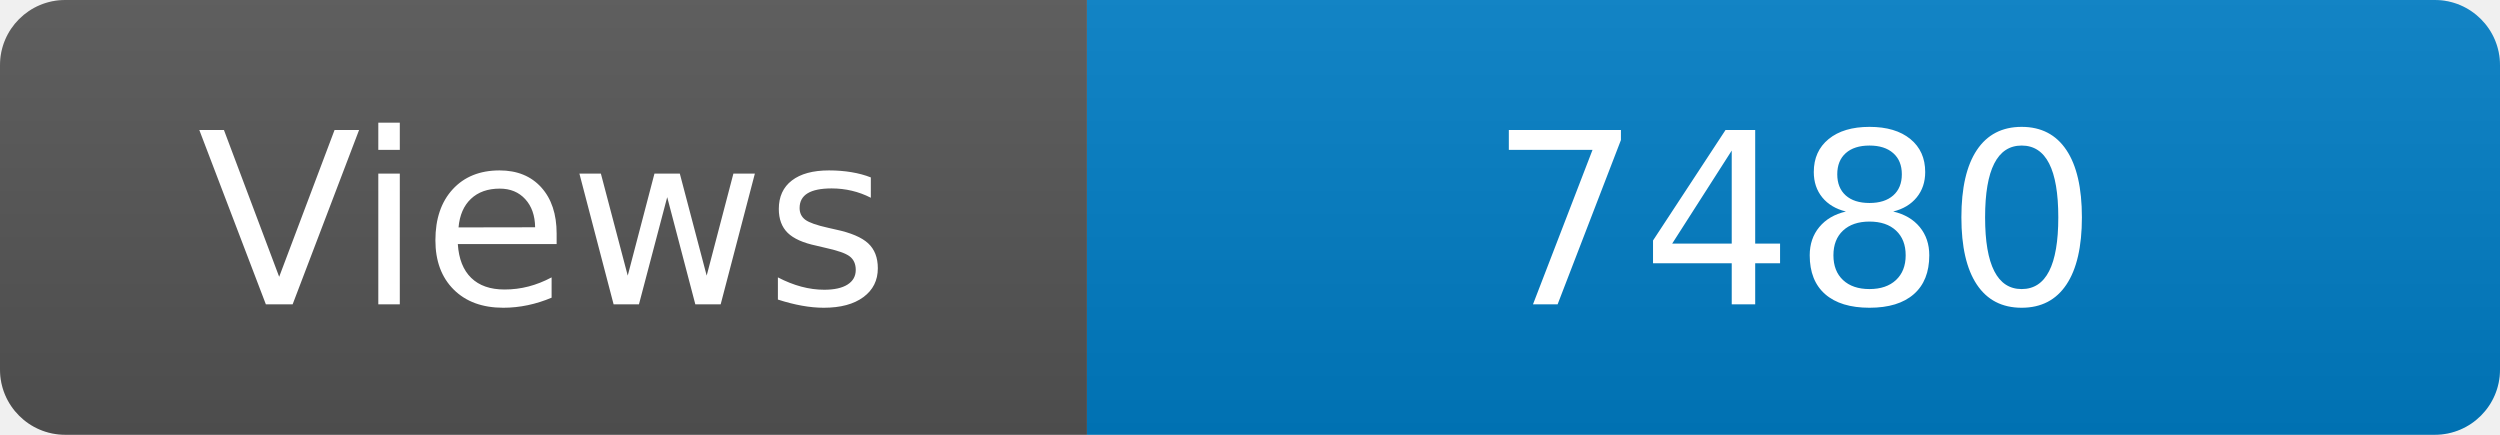
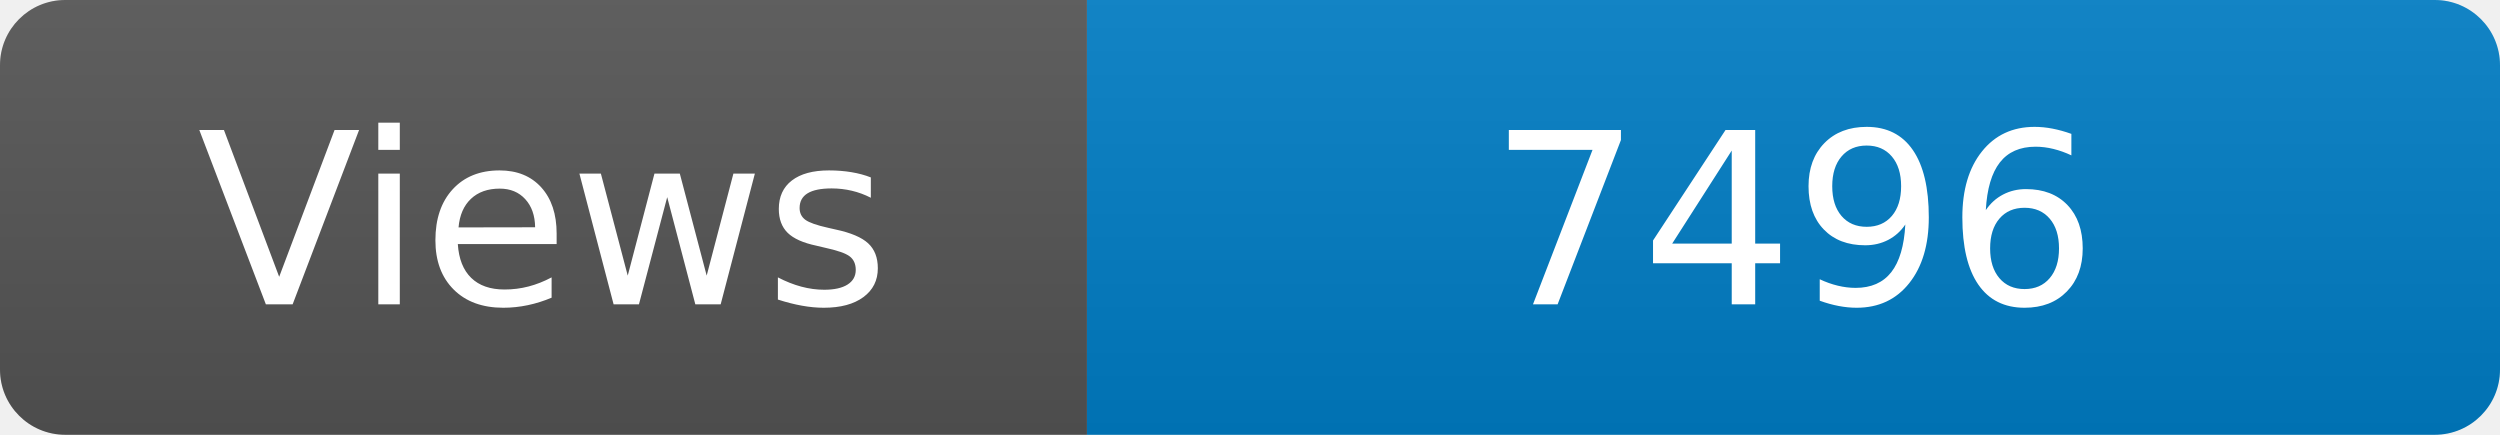
<svg xmlns="http://www.w3.org/2000/svg" width="115" height="20" role="img" aria-label="Maintained?: yes">
  <linearGradient id="s" x2="0" y2="100%">
    <stop offset="0" stop-color="#bbb" stop-opacity=".1" />
    <stop offset="1" stop-opacity=".1" />
  </linearGradient>
  <clipPath id="r">
    <rect width="115" height="20" rx="3" fill="#fff" />
  </clipPath>
  <g clip-path="url(#r)">
    <rect width="50" height="20" fill="#555" />
    <rect x="50" width="160" height="20" fill="#007ec6" />
    <rect width="115" height="20" fill="url(#s)" />
  </g>
  <g fill="#fff" text-anchor="middle" font-family="Verdana,Geneva,DejaVu Sans,sans-serif" font-size="110">
    <text x="250" y="140" transform="scale(.1)" fill="#fff">Views</text>
-     <text x="825" y="140" transform="scale(.1)" fill="#fff">7480</text>
+     <text x="825" y="140" transform="scale(.1)" fill="#fff">7496</text>
  </g>
</svg>
